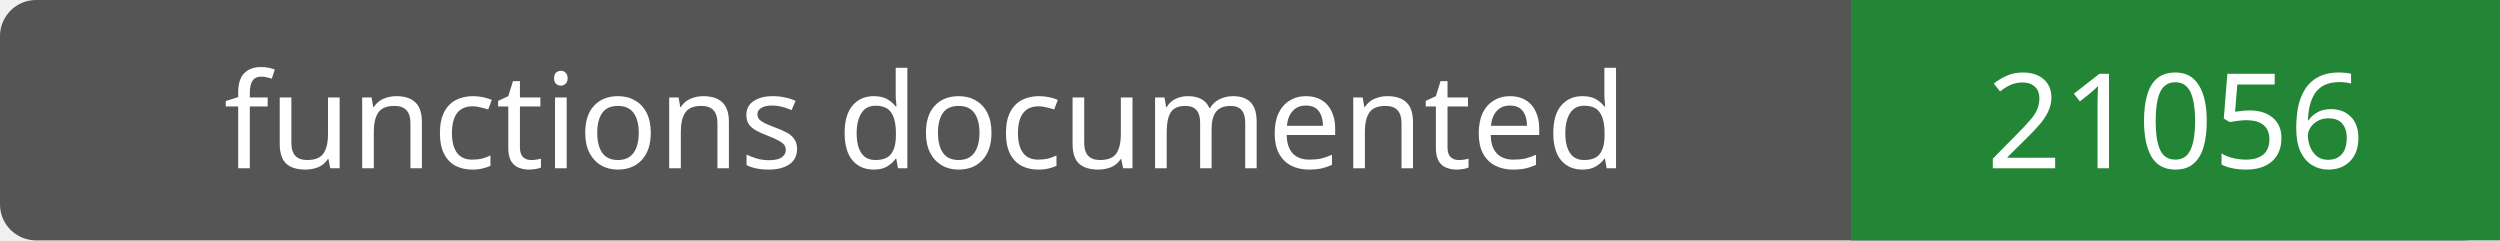
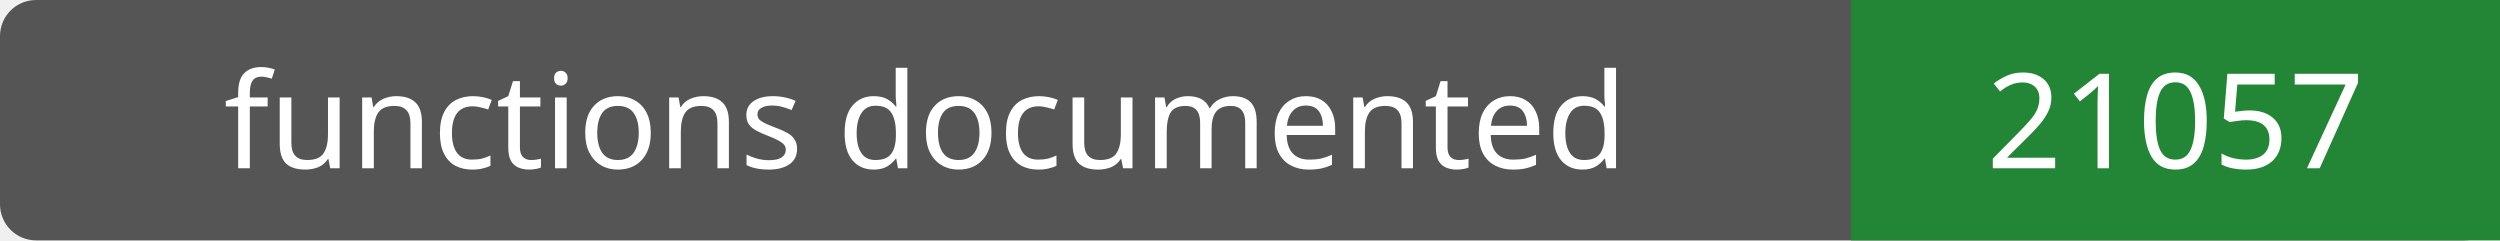
- <svg xmlns="http://www.w3.org/2000/svg" width="208" height="20" role="img" aria-label="functions documented: 21056">
+ <svg xmlns="http://www.w3.org/2000/svg" width="208" height="20" role="img" aria-label="functions documented: 21057">
  <rect width="208" height="20" rx="3" fill="#555" />
  <path fill="#238636" d="M154 0h54v20H154z" />
  <g fill="#fff" text-anchor="middle" font-family="Verdana,sans-serif" font-size="11">
    <text x="77.0" y="14">functions documented</text>
-     <text x="181.0" y="14">21056</text>
+     <text x="181.0" y="14">21057</text>
  </g>
</svg>
